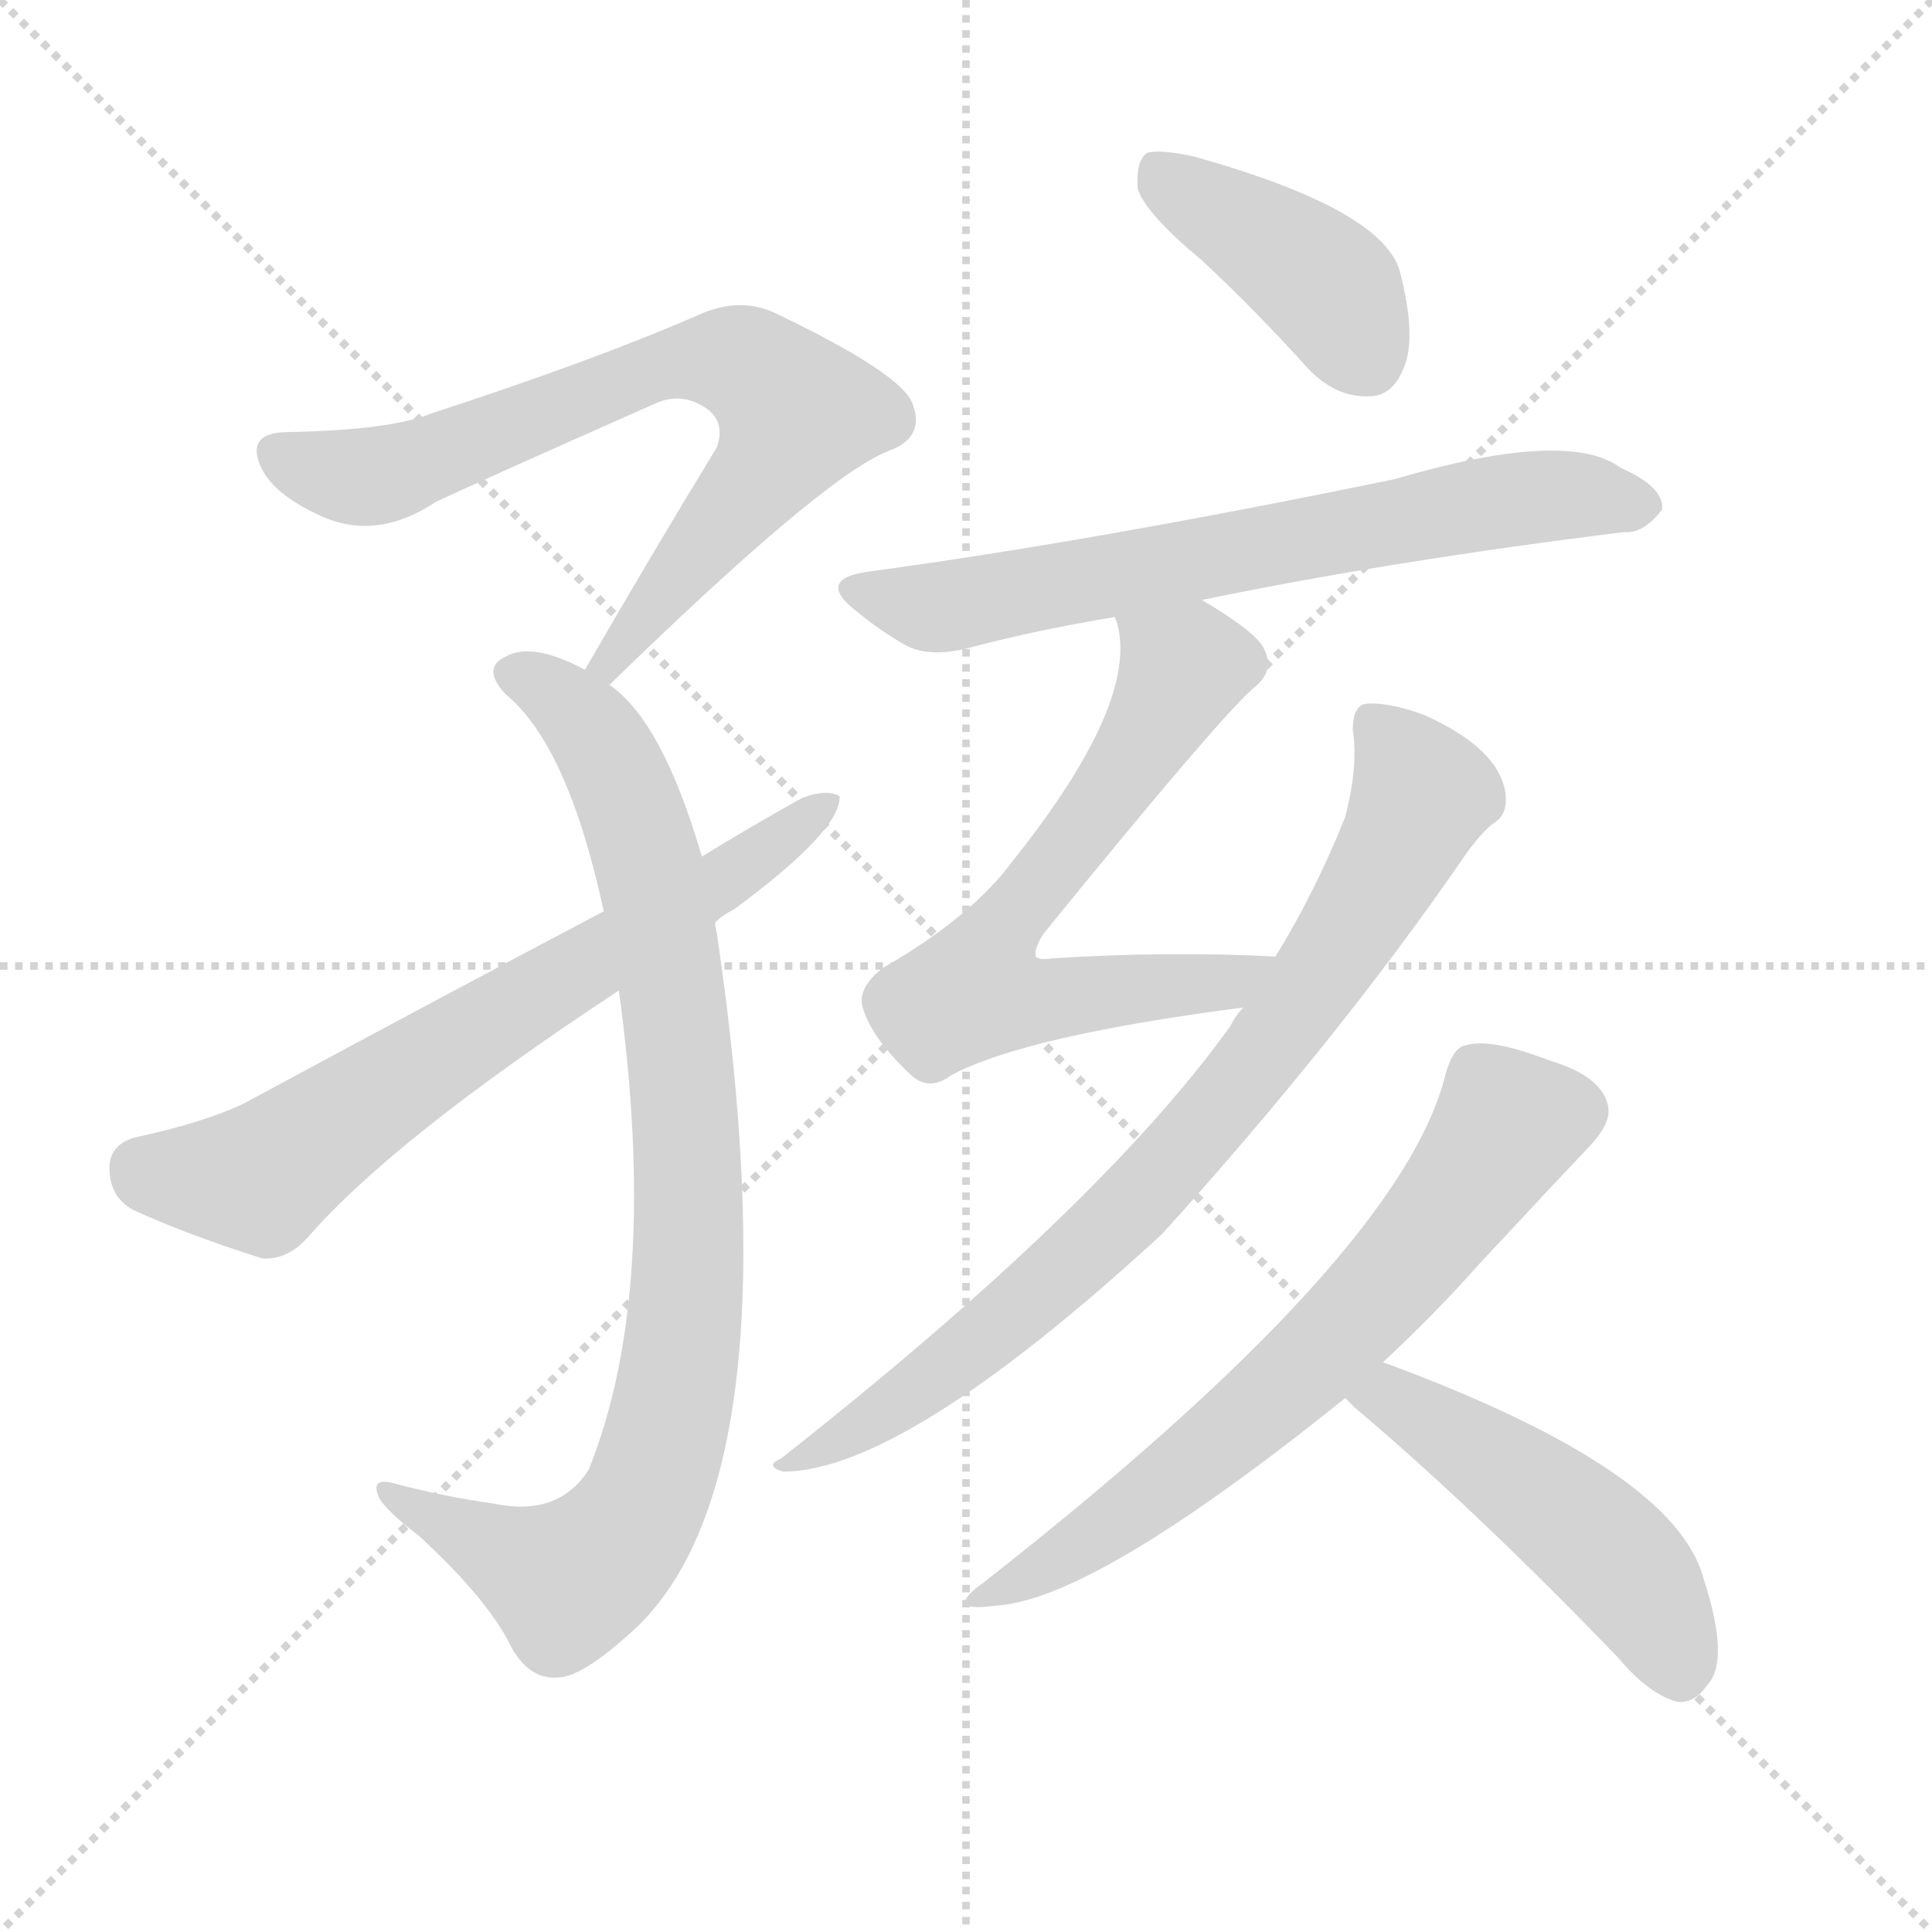
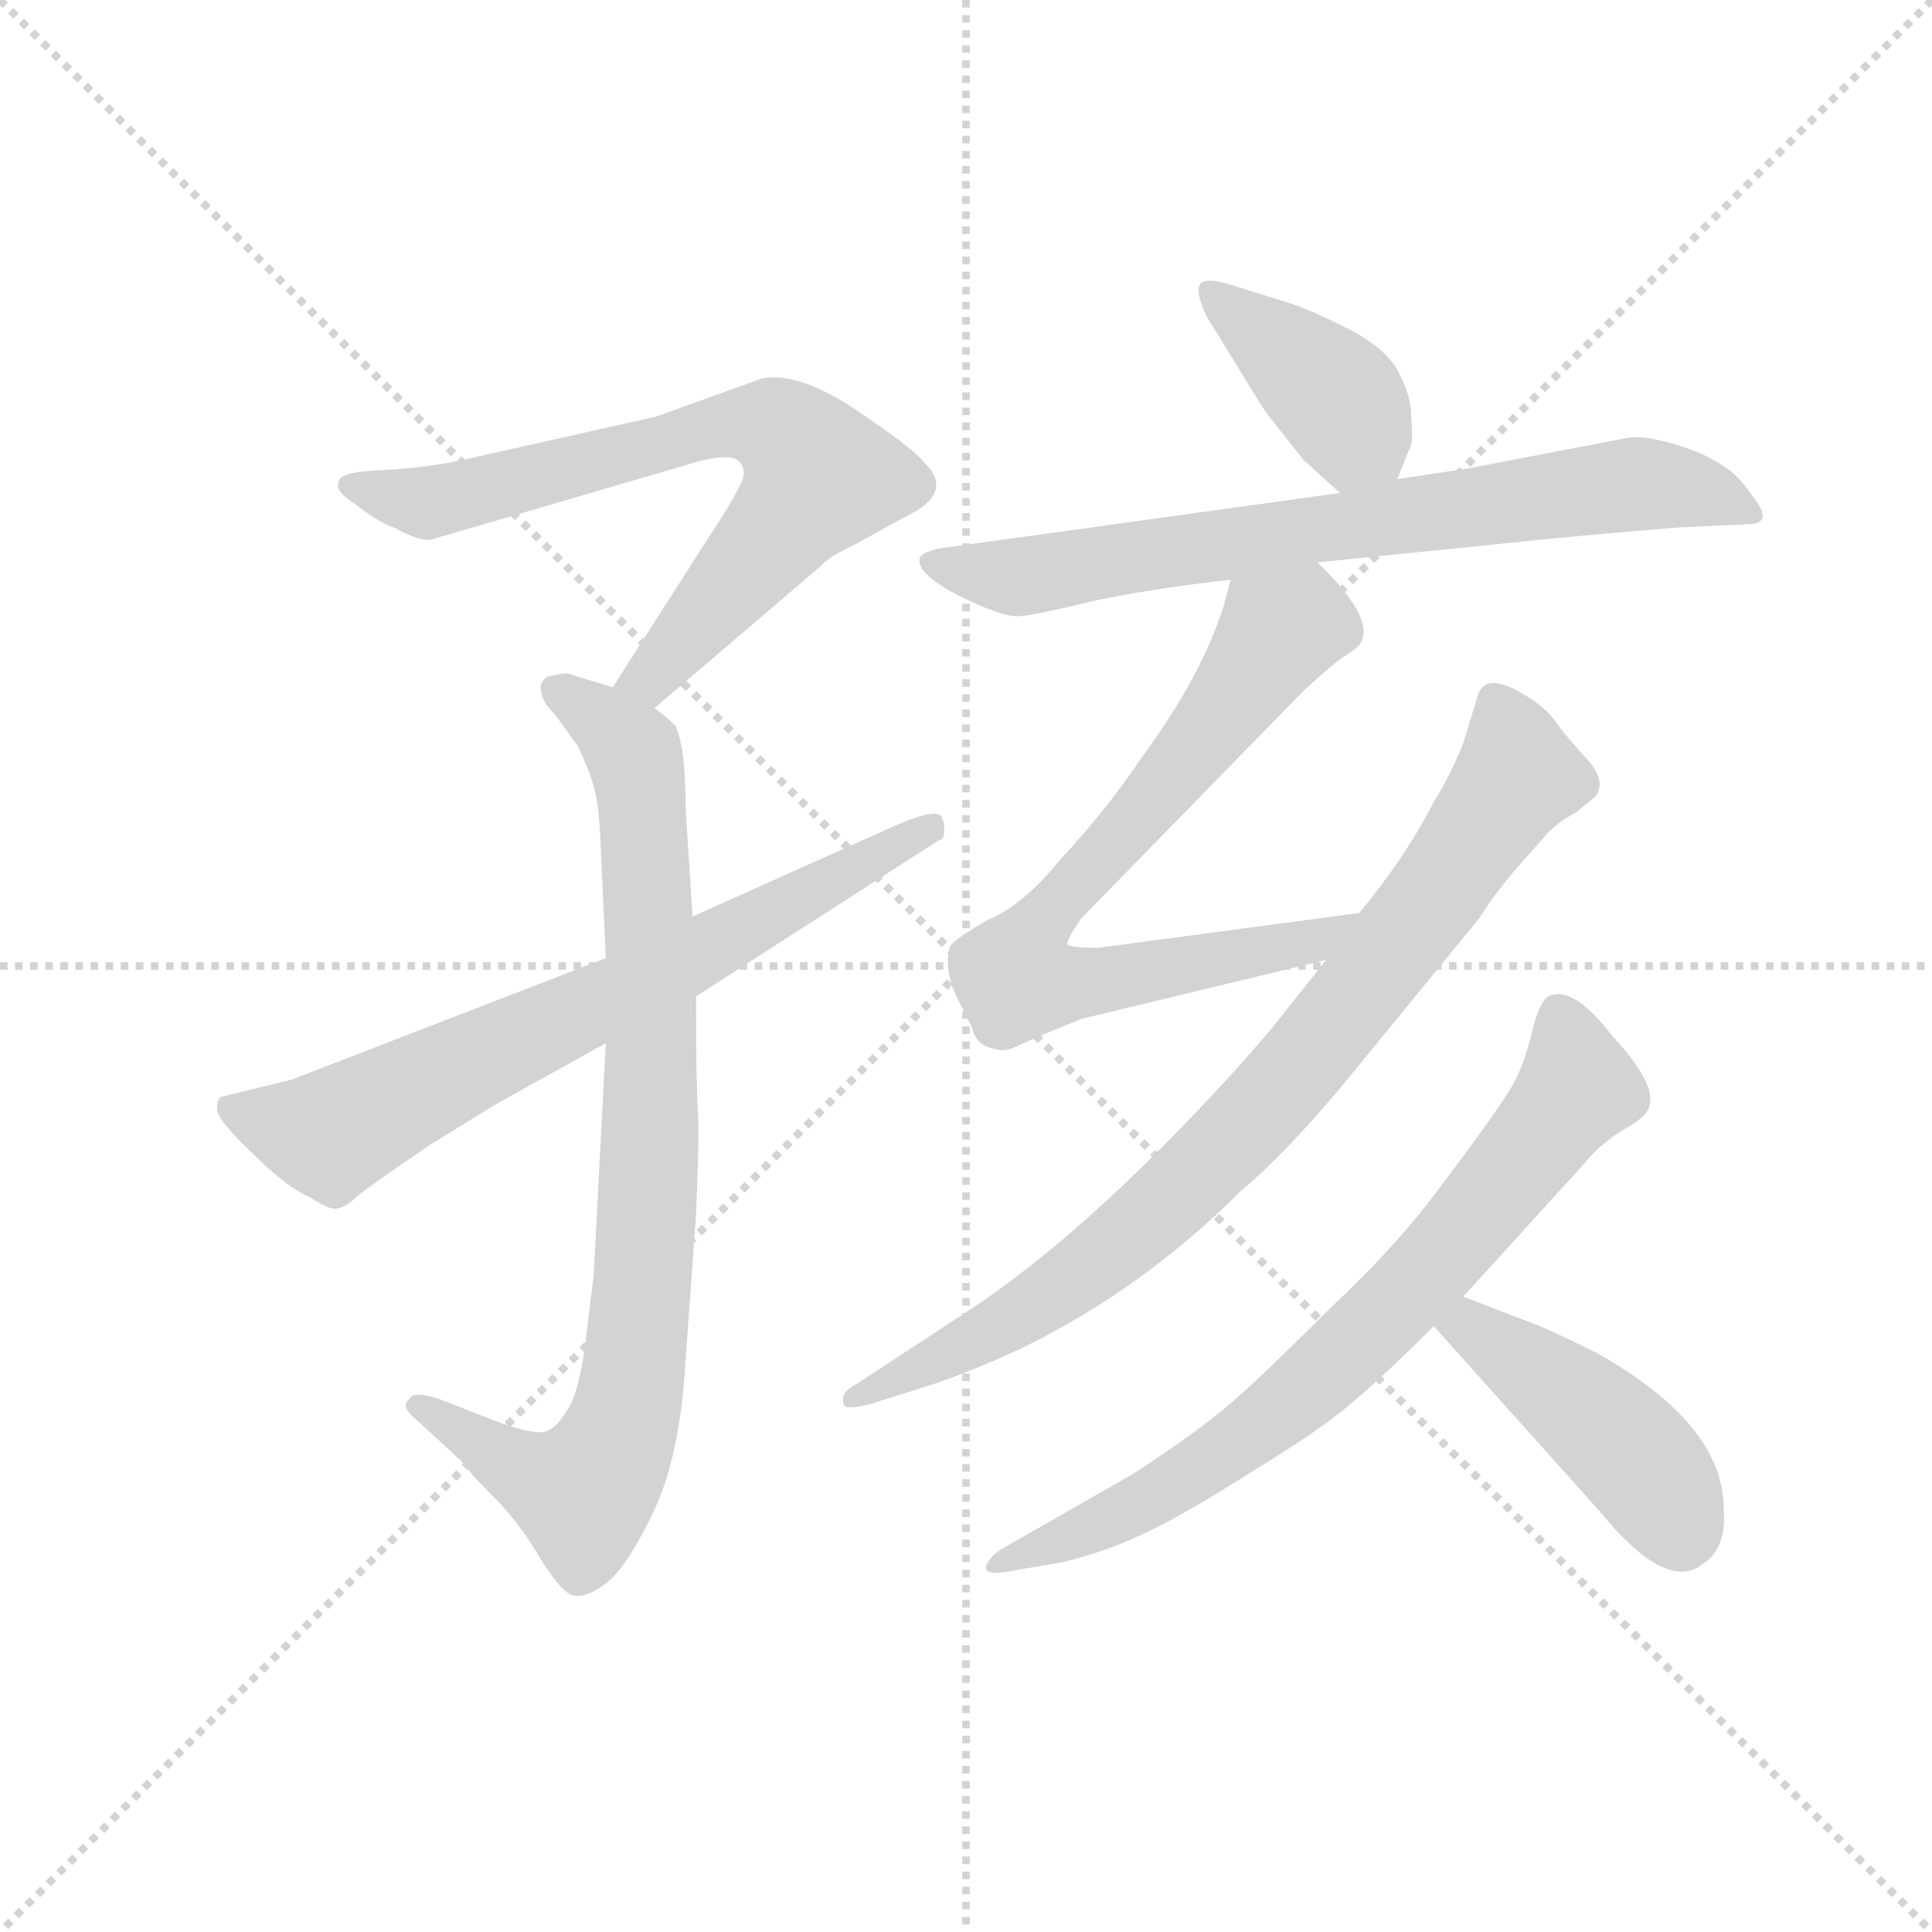
<svg xmlns="http://www.w3.org/2000/svg" version="1.1" viewBox="0 0 1024 1024">
  <g stroke="lightgray" stroke-dasharray="1,1" stroke-width="1" transform="scale(4, 4)">
    <line x1="0" y1="0" x2="256" y2="256" />
    <line x1="256" y1="0" x2="0" y2="256" />
    <line x1="128" y1="0" x2="128" y2="256" />
    <line x1="0" y1="128" x2="256" y2="128" />
  </g>
-   <g transform="scale(1, -1) translate(0, -900)">
+   <g transform="scale(0.92, -0.92) translate(60, -830)">
    <style type="text/css">
      
        @keyframes keyframes0 {
          from {
            stroke: blue;
-             stroke-dashoffset: 721;
+             stroke-dashoffset: 705;
            stroke-width: 128;
          }
          70% {
            animation-timing-function: step-end;
            stroke: blue;
            stroke-dashoffset: 0;
            stroke-width: 128;
          }
          to {
            stroke: black;
            stroke-width: 1024;
          }
        }
        #make-me-a-hanzi-animation-0 {
-           animation: keyframes0 0.837s both;
+           animation: keyframes0 0.824s both;
          animation-delay: 0s;
          animation-timing-function: linear;
        }
      
        @keyframes keyframes1 {
          from {
            stroke: blue;
-             stroke-dashoffset: 886;
+             stroke-dashoffset: 853;
            stroke-width: 128;
          }
          74% {
            animation-timing-function: step-end;
            stroke: blue;
            stroke-dashoffset: 0;
            stroke-width: 128;
          }
          to {
            stroke: black;
            stroke-width: 1024;
          }
        }
        #make-me-a-hanzi-animation-1 {
-           animation: keyframes1 0.971s both;
-           animation-delay: 0.837s;
+           animation: keyframes1 0.944s both;
+           animation-delay: 0.824s;
          animation-timing-function: linear;
        }
      
        @keyframes keyframes2 {
          from {
            stroke: blue;
-             stroke-dashoffset: 682;
-             stroke-width: 128;
-           }
-           69% {
+             stroke-dashoffset: 703;
+             stroke-width: 128;
+           }
+           70% {
            animation-timing-function: step-end;
            stroke: blue;
            stroke-dashoffset: 0;
            stroke-width: 128;
          }
          to {
            stroke: black;
            stroke-width: 1024;
          }
        }
        #make-me-a-hanzi-animation-2 {
-           animation: keyframes2 0.805s both;
-           animation-delay: 1.808s;
+           animation: keyframes2 0.822s both;
+           animation-delay: 1.768s;
          animation-timing-function: linear;
        }
      
        @keyframes keyframes3 {
          from {
            stroke: blue;
-             stroke-dashoffset: 410;
-             stroke-width: 128;
-           }
-           57% {
+             stroke-dashoffset: 399;
+             stroke-width: 128;
+           }
+           56% {
            animation-timing-function: step-end;
            stroke: blue;
            stroke-dashoffset: 0;
            stroke-width: 128;
          }
          to {
            stroke: black;
            stroke-width: 1024;
          }
        }
        #make-me-a-hanzi-animation-3 {
-           animation: keyframes3 0.584s both;
-           animation-delay: 2.613s;
+           animation: keyframes3 0.575s both;
+           animation-delay: 2.59s;
          animation-timing-function: linear;
        }
      
        @keyframes keyframes4 {
          from {
            stroke: blue;
-             stroke-dashoffset: 678;
-             stroke-width: 128;
-           }
-           69% {
+             stroke-dashoffset: 733;
+             stroke-width: 128;
+           }
+           70% {
            animation-timing-function: step-end;
            stroke: blue;
            stroke-dashoffset: 0;
            stroke-width: 128;
          }
          to {
            stroke: black;
            stroke-width: 1024;
          }
        }
        #make-me-a-hanzi-animation-4 {
-           animation: keyframes4 0.802s both;
-           animation-delay: 3.196s;
+           animation: keyframes4 0.847s both;
+           animation-delay: 3.165s;
          animation-timing-function: linear;
        }
      
        @keyframes keyframes5 {
          from {
            stroke: blue;
-             stroke-dashoffset: 655;
-             stroke-width: 128;
-           }
-           68% {
+             stroke-dashoffset: 739;
+             stroke-width: 128;
+           }
+           71% {
            animation-timing-function: step-end;
            stroke: blue;
            stroke-dashoffset: 0;
            stroke-width: 128;
          }
          to {
            stroke: black;
            stroke-width: 1024;
          }
        }
        #make-me-a-hanzi-animation-5 {
-           animation: keyframes5 0.783s both;
-           animation-delay: 3.998s;
+           animation: keyframes5 0.851s both;
+           animation-delay: 4.011s;
          animation-timing-function: linear;
        }
      
        @keyframes keyframes6 {
          from {
            stroke: blue;
-             stroke-dashoffset: 796;
-             stroke-width: 128;
-           }
-           72% {
+             stroke-dashoffset: 824;
+             stroke-width: 128;
+           }
+           73% {
            animation-timing-function: step-end;
            stroke: blue;
            stroke-dashoffset: 0;
            stroke-width: 128;
          }
          to {
            stroke: black;
            stroke-width: 1024;
          }
        }
        #make-me-a-hanzi-animation-6 {
-           animation: keyframes6 0.898s both;
-           animation-delay: 4.781s;
+           animation: keyframes6 0.921s both;
+           animation-delay: 4.863s;
          animation-timing-function: linear;
        }
      
        @keyframes keyframes7 {
          from {
            stroke: blue;
-             stroke-dashoffset: 660;
-             stroke-width: 128;
-           }
-           68% {
+             stroke-dashoffset: 740;
+             stroke-width: 128;
+           }
+           71% {
            animation-timing-function: step-end;
            stroke: blue;
            stroke-dashoffset: 0;
            stroke-width: 128;
          }
          to {
            stroke: black;
            stroke-width: 1024;
          }
        }
        #make-me-a-hanzi-animation-7 {
-           animation: keyframes7 0.787s both;
-           animation-delay: 5.679s;
+           animation: keyframes7 0.852s both;
+           animation-delay: 5.783s;
          animation-timing-function: linear;
        }
      
        @keyframes keyframes8 {
          from {
            stroke: blue;
-             stroke-dashoffset: 490;
-             stroke-width: 128;
-           }
-           61% {
+             stroke-dashoffset: 442;
+             stroke-width: 128;
+           }
+           59% {
            animation-timing-function: step-end;
            stroke: blue;
            stroke-dashoffset: 0;
            stroke-width: 128;
          }
          to {
            stroke: black;
            stroke-width: 1024;
          }
        }
        #make-me-a-hanzi-animation-8 {
-           animation: keyframes8 0.649s both;
-           animation-delay: 6.466s;
+           animation: keyframes8 0.61s both;
+           animation-delay: 6.635s;
          animation-timing-function: linear;
        }
      
    </style>
-     <path d="M 323 537 Q 437 648 471 661 Q 490 668 484 685 Q 480 701 411 734 Q 392 743 370 733 Q 315 709 229 681 Q 207 672 153 671 Q 129 671 139 651 Q 146 638 167 628 Q 198 612 231 634 Q 250 643 347 686 Q 360 692 372 685 Q 385 678 380 663 Q 347 609 310 545 C 295 519 301 516 323 537 Z" fill="lightgray" />
-     <path d="M 372 446 Q 351 518 323 537 L 310 545 Q 282 560 268 552 Q 255 546 268 532 Q 301 505 320 417 L 328 375 Q 350 215 312 121 Q 296 96 262 103 Q 234 107 208 114 Q 196 117 201 106 Q 205 99 222 86 Q 259 52 271 27 Q 281 9 297 11 Q 310 12 338 38 Q 422 120 380 405 Q 379 409 379 411 L 372 446 Z" fill="lightgray" />
-     <path d="M 379 411 Q 383 415 389 418 Q 446 460 445 478 Q 438 482 425 477 Q 398 462 372 446 L 320 417 Q 229 369 129 315 Q 108 305 71 297 Q 58 293 58 281 Q 58 266 70 259 Q 98 246 139 233 Q 152 232 163 244 Q 208 296 328 375 L 379 411 Z" fill="lightgray" />
-     <path d="M 637 762 Q 664 737 693 705 Q 708 689 726 690 Q 738 690 744 705 Q 751 721 742 756 Q 733 789 633 817 Q 615 821 608 819 Q 602 815 603 800 Q 607 787 637 762 Z" fill="lightgray" />
-     <path d="M 637 582 Q 739 603 861 618 Q 871 617 881 630 Q 882 642 859 652 Q 831 673 739 646 Q 579 613 460 597 Q 432 593 454 576 Q 466 566 480 558 Q 493 551 515 557 Q 549 566 591 573 L 637 582 Z" fill="lightgray" />
-     <path d="M 676 393 Q 619 396 557 392 Q 551 391 549 393 Q 548 397 553 405 Q 644 517 664 535 Q 676 544 670 556 Q 666 565 637 582 C 611 598 585 602 591 573 Q 591 572 592 570 Q 604 528 537 444 Q 515 414 468 387 Q 455 377 457 367 Q 461 351 482 331 Q 492 321 504 330 Q 543 351 659 366 C 689 370 706 392 676 393 Z" fill="lightgray" />
-     <path d="M 659 366 Q 655 362 652 356 Q 583 260 414 127 Q 405 123 415 120 Q 479 120 616 246 Q 709 349 774 443 Q 784 458 792 464 Q 799 468 798 479 Q 795 503 755 521 Q 736 528 724 527 Q 717 526 717 513 Q 720 494 713 467 Q 697 427 676 393 L 659 366 Z" fill="lightgray" />
-     <path d="M 733 178 Q 760 203 784 230 Q 824 273 843 293 Q 855 306 852 315 Q 848 330 821 338 Q 790 350 777 346 Q 770 345 766 330 Q 742 234 521 61 Q 499 45 528 49 Q 580 52 713 159 L 733 178 Z" fill="lightgray" />
-     <path d="M 713 159 Q 714 158 718 154 Q 782 100 858 21 Q 874 2 889 -2 Q 898 -3 905 7 Q 917 20 903 63 Q 888 121 733 178 C 705 188 692 180 713 159 Z" fill="lightgray" />
+     <path d="M 135 552 Q 133 547 144 540 Q 158 529 167 526 Q 182 518 188 519 L 335 562 Q 360 570 366 564 Q 371 558 366 550 Q 362 541 348 520 L 293 434 C 277 409 294 403 317 422 L 413 504 Q 417 509 432 516 L 461 532 Q 491 546 472 564 Q 467 571 433 594 Q 400 616 379 612 L 318 590 L 202 564 Q 180 560 157 559 Q 135 558 135 552 Z" fill="lightgray" />
+     <path d="M 293 434 L 267 442 Q 263 442 255 440 Q 250 436 252 431 Q 252 426 260 418 L 273 400 Q 280 385 282 377 Q 285 368 286 344 L 289 278 L 289 229 L 282 95 L 279 71 Q 275 30 267 18 Q 260 6 253 5 Q 247 4 229 10 L 193 24 Q 178 29 176 24 Q 170 20 180 12 L 205 -11 L 210 -17 Q 213 -21 227 -35 Q 241 -50 252 -69 Q 264 -88 270 -89 Q 277 -91 288 -83 Q 300 -75 316 -42 Q 332 -9 335 47 L 341 130 Q 343 176 342 191 Q 341 206 341 256 L 339 302 L 335 364 Q 335 400 329 412 Q 323 418 317 422 L 293 434 Z" fill="lightgray" />
+     <path d="M 289 278 L 108 208 L 67 198 Q 65 196 65 191 Q 65 185 85 166 Q 105 146 119 140 Q 131 132 135 134 Q 140 135 146 141 Q 152 146 187 170 L 226 194 L 289 229 L 341 256 L 481 346 Q 484 346 484 352 Q 484 357 483 358 Q 482 366 455 354 L 339 302 L 289 278 Z" fill="lightgray" />
+     <path d="M 745 554 L 753 574 Q 754 577 753 590 Q 753 602 746 615 Q 740 628 718 640 Q 696 651 684 655 L 649 666 Q 636 670 632 667 Q 628 663 635 648 L 651 622 Q 669 592 672 589 L 691 565 L 712 546 C 734 526 734 526 745 554 Z" fill="lightgray" />
+     <path d="M 699 506 L 817 518 Q 845 521 905 526 L 947 528 Q 963 528 949 545 Q 941 557 932 562 Q 922 569 905 574 Q 888 579 879 578 L 785 560 L 745 554 L 712 546 L 481 514 Q 472 512 470 509 Q 467 500 492 487 Q 518 474 528 475 Q 538 476 571 484 Q 604 491 649 496 L 699 506 Z" fill="lightgray" />
+     <path d="M 563 243 L 704 277 C 733 284 753 308 723 304 L 573 284 Q 556 284 555 286 Q 554 288 563 301 L 691 432 Q 704 444 713 451 Q 723 457 724 460 Q 732 474 699 506 C 678 528 657 525 649 496 L 645 481 Q 632 440 598 394 Q 578 364 551 335 Q 529 308 509 300 Q 488 288 487 284 Q 484 271 491 256 L 500 238 Q 502 228 512 226 Q 517 224 523 226 L 541 234 L 563 243 Z" fill="lightgray" />
+     <path d="M 704 277 L 673 238 Q 652 213 625 185 Q 554 111 495 73 L 434 33 Q 424 28 426 22 Q 425 17 441 21 L 476 32 Q 500 40 528 53 Q 598 87 655 144 Q 679 164 712 203 L 793 302 Q 798 311 813 329 L 829 347 Q 835 355 848 362 L 859 371 Q 866 380 854 393 Q 843 405 837 413 Q 832 421 821 428 Q 795 445 791 428 L 783 402 Q 776 384 766 368 Q 749 335 723 304 L 704 277 Z" fill="lightgray" />
+     <path d="M 783 83 L 853 160 Q 862 171 875 179 Q 888 186 890 192 Q 895 205 869 233 Q 846 263 832 256 Q 827 253 823 237 Q 819 220 814 210 Q 810 199 762 136 Q 739 107 707 77 Q 657 27 641 15 Q 625 2 593 -19 L 516 -63 Q 509 -68 508 -73 Q 508 -78 523 -75 L 552 -70 Q 577 -64 598 -54 Q 620 -44 661 -18 Q 702 7 719 22 Q 737 37 766 66 L 783 83 Z" fill="lightgray" />
+     <path d="M 822 68 L 783 83 C 755 94 746 88 766 66 L 861 -40 Q 900 -88 921 -71 Q 935 -62 933 -39 Q 933 9 861 50 Q 833 64 822 68 Z" fill="lightgray" />
    <clipPath id="make-me-a-hanzi-clip-0">
-       <path d="M 323 537 Q 437 648 471 661 Q 490 668 484 685 Q 480 701 411 734 Q 392 743 370 733 Q 315 709 229 681 Q 207 672 153 671 Q 129 671 139 651 Q 146 638 167 628 Q 198 612 231 634 Q 250 643 347 686 Q 360 692 372 685 Q 385 678 380 663 Q 347 609 310 545 C 295 519 301 516 323 537 Z" />
-     </clipPath>
-     <path clip-path="url(#make-me-a-hanzi-clip-0)" d="M 148 659 L 196 647 L 360 708 L 385 710 L 407 699 L 422 681 L 409 655 L 321 548" fill="none" id="make-me-a-hanzi-animation-0" stroke-dasharray="593 1186" stroke-linecap="round" />
+       <path d="M 135 552 Q 133 547 144 540 Q 158 529 167 526 Q 182 518 188 519 L 335 562 Q 360 570 366 564 Q 371 558 366 550 Q 362 541 348 520 L 293 434 C 277 409 294 403 317 422 L 413 504 Q 417 509 432 516 L 461 532 Q 491 546 472 564 Q 467 571 433 594 Q 400 616 379 612 L 318 590 L 202 564 Q 180 560 157 559 Q 135 558 135 552 Z" />
+     </clipPath>
+     <path clip-path="url(#make-me-a-hanzi-clip-0)" d="M 143 548 L 190 540 L 354 585 L 390 582 L 405 566 L 407 548 L 315 440 L 302 437" fill="none" id="make-me-a-hanzi-animation-0" stroke-dasharray="577 1154" stroke-linecap="round" />
    <clipPath id="make-me-a-hanzi-clip-1">
-       <path d="M 372 446 Q 351 518 323 537 L 310 545 Q 282 560 268 552 Q 255 546 268 532 Q 301 505 320 417 L 328 375 Q 350 215 312 121 Q 296 96 262 103 Q 234 107 208 114 Q 196 117 201 106 Q 205 99 222 86 Q 259 52 271 27 Q 281 9 297 11 Q 310 12 338 38 Q 422 120 380 405 Q 379 409 379 411 L 372 446 Z" />
-     </clipPath>
-     <path clip-path="url(#make-me-a-hanzi-clip-1)" d="M 272 542 L 312 515 L 343 447 L 363 324 L 366 246 L 359 167 L 339 100 L 300 62 L 209 106" fill="none" id="make-me-a-hanzi-animation-1" stroke-dasharray="758 1516" stroke-linecap="round" />
+       <path d="M 293 434 L 267 442 Q 263 442 255 440 Q 250 436 252 431 Q 252 426 260 418 L 273 400 Q 280 385 282 377 Q 285 368 286 344 L 289 278 L 289 229 L 282 95 L 279 71 Q 275 30 267 18 Q 260 6 253 5 Q 247 4 229 10 L 193 24 Q 178 29 176 24 Q 170 20 180 12 L 205 -11 L 210 -17 Q 213 -21 227 -35 Q 241 -50 252 -69 Q 264 -88 270 -89 Q 277 -91 288 -83 Q 300 -75 316 -42 Q 332 -9 335 47 L 341 130 Q 343 176 342 191 Q 341 206 341 256 L 339 302 L 335 364 Q 335 400 329 412 Q 323 418 317 422 L 293 434 Z" />
+     </clipPath>
+     <path clip-path="url(#make-me-a-hanzi-clip-1)" d="M 262 433 L 305 397 L 310 372 L 315 185 L 302 23 L 295 -2 L 276 -30 L 236 -15 L 182 19" fill="none" id="make-me-a-hanzi-animation-1" stroke-dasharray="725 1450" stroke-linecap="round" />
    <clipPath id="make-me-a-hanzi-clip-2">
-       <path d="M 379 411 Q 383 415 389 418 Q 446 460 445 478 Q 438 482 425 477 Q 398 462 372 446 L 320 417 Q 229 369 129 315 Q 108 305 71 297 Q 58 293 58 281 Q 58 266 70 259 Q 98 246 139 233 Q 152 232 163 244 Q 208 296 328 375 L 379 411 Z" />
-     </clipPath>
-     <path clip-path="url(#make-me-a-hanzi-clip-2)" d="M 74 281 L 138 276 L 405 447 L 440 475" fill="none" id="make-me-a-hanzi-animation-2" stroke-dasharray="554 1108" stroke-linecap="round" />
+       <path d="M 289 278 L 108 208 L 67 198 Q 65 196 65 191 Q 65 185 85 166 Q 105 146 119 140 Q 131 132 135 134 Q 140 135 146 141 Q 152 146 187 170 L 226 194 L 289 229 L 341 256 L 481 346 Q 484 346 484 352 Q 484 357 483 358 Q 482 366 455 354 L 339 302 L 289 278 Z" />
+     </clipPath>
+     <path clip-path="url(#make-me-a-hanzi-clip-2)" d="M 75 192 L 131 177 L 312 264 L 477 354" fill="none" id="make-me-a-hanzi-animation-2" stroke-dasharray="575 1150" stroke-linecap="round" />
    <clipPath id="make-me-a-hanzi-clip-3">
-       <path d="M 637 762 Q 664 737 693 705 Q 708 689 726 690 Q 738 690 744 705 Q 751 721 742 756 Q 733 789 633 817 Q 615 821 608 819 Q 602 815 603 800 Q 607 787 637 762 Z" />
-     </clipPath>
-     <path clip-path="url(#make-me-a-hanzi-clip-3)" d="M 613 811 L 707 745 L 725 710" fill="none" id="make-me-a-hanzi-animation-3" stroke-dasharray="282 564" stroke-linecap="round" />
+       <path d="M 745 554 L 753 574 Q 754 577 753 590 Q 753 602 746 615 Q 740 628 718 640 Q 696 651 684 655 L 649 666 Q 636 670 632 667 Q 628 663 635 648 L 651 622 Q 669 592 672 589 L 691 565 L 712 546 C 734 526 734 526 745 554 Z" />
+     </clipPath>
+     <path clip-path="url(#make-me-a-hanzi-clip-3)" d="M 636 663 L 698 612 L 737 563" fill="none" id="make-me-a-hanzi-animation-3" stroke-dasharray="271 542" stroke-linecap="round" />
    <clipPath id="make-me-a-hanzi-clip-4">
-       <path d="M 637 582 Q 739 603 861 618 Q 871 617 881 630 Q 882 642 859 652 Q 831 673 739 646 Q 579 613 460 597 Q 432 593 454 576 Q 466 566 480 558 Q 493 551 515 557 Q 549 566 591 573 L 637 582 Z" />
-     </clipPath>
-     <path clip-path="url(#make-me-a-hanzi-clip-4)" d="M 455 587 L 504 579 L 794 635 L 845 637 L 870 632" fill="none" id="make-me-a-hanzi-animation-4" stroke-dasharray="550 1100" stroke-linecap="round" />
+       <path d="M 699 506 L 817 518 Q 845 521 905 526 L 947 528 Q 963 528 949 545 Q 941 557 932 562 Q 922 569 905 574 Q 888 579 879 578 L 785 560 L 745 554 L 712 546 L 481 514 Q 472 512 470 509 Q 467 500 492 487 Q 518 474 528 475 Q 538 476 571 484 Q 604 491 649 496 L 699 506 Z" />
+     </clipPath>
+     <path clip-path="url(#make-me-a-hanzi-clip-4)" d="M 478 506 L 526 498 L 883 551 L 916 548 L 948 536" fill="none" id="make-me-a-hanzi-animation-4" stroke-dasharray="605 1210" stroke-linecap="round" />
    <clipPath id="make-me-a-hanzi-clip-5">
-       <path d="M 676 393 Q 619 396 557 392 Q 551 391 549 393 Q 548 397 553 405 Q 644 517 664 535 Q 676 544 670 556 Q 666 565 637 582 C 611 598 585 602 591 573 Q 591 572 592 570 Q 604 528 537 444 Q 515 414 468 387 Q 455 377 457 367 Q 461 351 482 331 Q 492 321 504 330 Q 543 351 659 366 C 689 370 706 392 676 393 Z" />
-     </clipPath>
-     <path clip-path="url(#make-me-a-hanzi-clip-5)" d="M 599 574 L 627 544 L 576 463 L 537 417 L 517 375 L 550 370 L 646 377 L 669 388" fill="none" id="make-me-a-hanzi-animation-5" stroke-dasharray="527 1054" stroke-linecap="round" />
+       <path d="M 563 243 L 704 277 C 733 284 753 308 723 304 L 573 284 Q 556 284 555 286 Q 554 288 563 301 L 691 432 Q 704 444 713 451 Q 723 457 724 460 Q 732 474 699 506 C 678 528 657 525 649 496 L 645 481 Q 632 440 598 394 Q 578 364 551 335 Q 529 308 509 300 Q 488 288 487 284 Q 484 271 491 256 L 500 238 Q 502 228 512 226 Q 517 224 523 226 L 541 234 L 563 243 Z" />
+     </clipPath>
+     <path clip-path="url(#make-me-a-hanzi-clip-5)" d="M 709 467 L 687 471 L 677 466 L 628 398 L 536 293 L 526 266 L 566 264 L 694 286 L 716 303" fill="none" id="make-me-a-hanzi-animation-5" stroke-dasharray="611 1222" stroke-linecap="round" />
    <clipPath id="make-me-a-hanzi-clip-6">
-       <path d="M 659 366 Q 655 362 652 356 Q 583 260 414 127 Q 405 123 415 120 Q 479 120 616 246 Q 709 349 774 443 Q 784 458 792 464 Q 799 468 798 479 Q 795 503 755 521 Q 736 528 724 527 Q 717 526 717 513 Q 720 494 713 467 Q 697 427 676 393 L 659 366 Z" />
-     </clipPath>
-     <path clip-path="url(#make-me-a-hanzi-clip-6)" d="M 730 515 L 754 479 L 744 455 L 698 380 L 640 304 L 593 253 L 502 174 L 419 124" fill="none" id="make-me-a-hanzi-animation-6" stroke-dasharray="668 1336" stroke-linecap="round" />
+       <path d="M 704 277 L 673 238 Q 652 213 625 185 Q 554 111 495 73 L 434 33 Q 424 28 426 22 Q 425 17 441 21 L 476 32 Q 500 40 528 53 Q 598 87 655 144 Q 679 164 712 203 L 793 302 Q 798 311 813 329 L 829 347 Q 835 355 848 362 L 859 371 Q 866 380 854 393 Q 843 405 837 413 Q 832 421 821 428 Q 795 445 791 428 L 783 402 Q 776 384 766 368 Q 749 335 723 304 L 704 277 Z" />
+     </clipPath>
+     <path clip-path="url(#make-me-a-hanzi-clip-6)" d="M 806 421 L 814 387 L 809 375 L 677 202 L 552 88 L 434 25" fill="none" id="make-me-a-hanzi-animation-6" stroke-dasharray="696 1392" stroke-linecap="round" />
    <clipPath id="make-me-a-hanzi-clip-7">
-       <path d="M 733 178 Q 760 203 784 230 Q 824 273 843 293 Q 855 306 852 315 Q 848 330 821 338 Q 790 350 777 346 Q 770 345 766 330 Q 742 234 521 61 Q 499 45 528 49 Q 580 52 713 159 L 733 178 Z" />
-     </clipPath>
-     <path clip-path="url(#make-me-a-hanzi-clip-7)" d="M 835 311 L 799 304 L 739 223 L 688 171 L 585 89 L 531 59" fill="none" id="make-me-a-hanzi-animation-7" stroke-dasharray="532 1064" stroke-linecap="round" />
+       <path d="M 783 83 L 853 160 Q 862 171 875 179 Q 888 186 890 192 Q 895 205 869 233 Q 846 263 832 256 Q 827 253 823 237 Q 819 220 814 210 Q 810 199 762 136 Q 739 107 707 77 Q 657 27 641 15 Q 625 2 593 -19 L 516 -63 Q 509 -68 508 -73 Q 508 -78 523 -75 L 552 -70 Q 577 -64 598 -54 Q 620 -44 661 -18 Q 702 7 719 22 Q 737 37 766 66 L 783 83 Z" />
+     </clipPath>
+     <path clip-path="url(#make-me-a-hanzi-clip-7)" d="M 838 247 L 849 203 L 733 67 L 644 -8 L 576 -47 L 516 -71" fill="none" id="make-me-a-hanzi-animation-7" stroke-dasharray="612 1224" stroke-linecap="round" />
    <clipPath id="make-me-a-hanzi-clip-8">
-       <path d="M 713 159 Q 714 158 718 154 Q 782 100 858 21 Q 874 2 889 -2 Q 898 -3 905 7 Q 917 20 903 63 Q 888 121 733 178 C 705 188 692 180 713 159 Z" />
-     </clipPath>
-     <path clip-path="url(#make-me-a-hanzi-clip-8)" d="M 720 161 L 740 160 L 844 85 L 870 56 L 890 14" fill="none" id="make-me-a-hanzi-animation-8" stroke-dasharray="362 724" stroke-linecap="round" />
+       <path d="M 822 68 L 783 83 C 755 94 746 88 766 66 L 861 -40 Q 900 -88 921 -71 Q 935 -62 933 -39 Q 933 9 861 50 Q 833 64 822 68 Z" />
+     </clipPath>
+     <path clip-path="url(#make-me-a-hanzi-clip-8)" d="M 776 64 L 787 66 L 853 18 L 890 -19 L 908 -56" fill="none" id="make-me-a-hanzi-animation-8" stroke-dasharray="314 628" stroke-linecap="round" />
  </g>
</svg>
